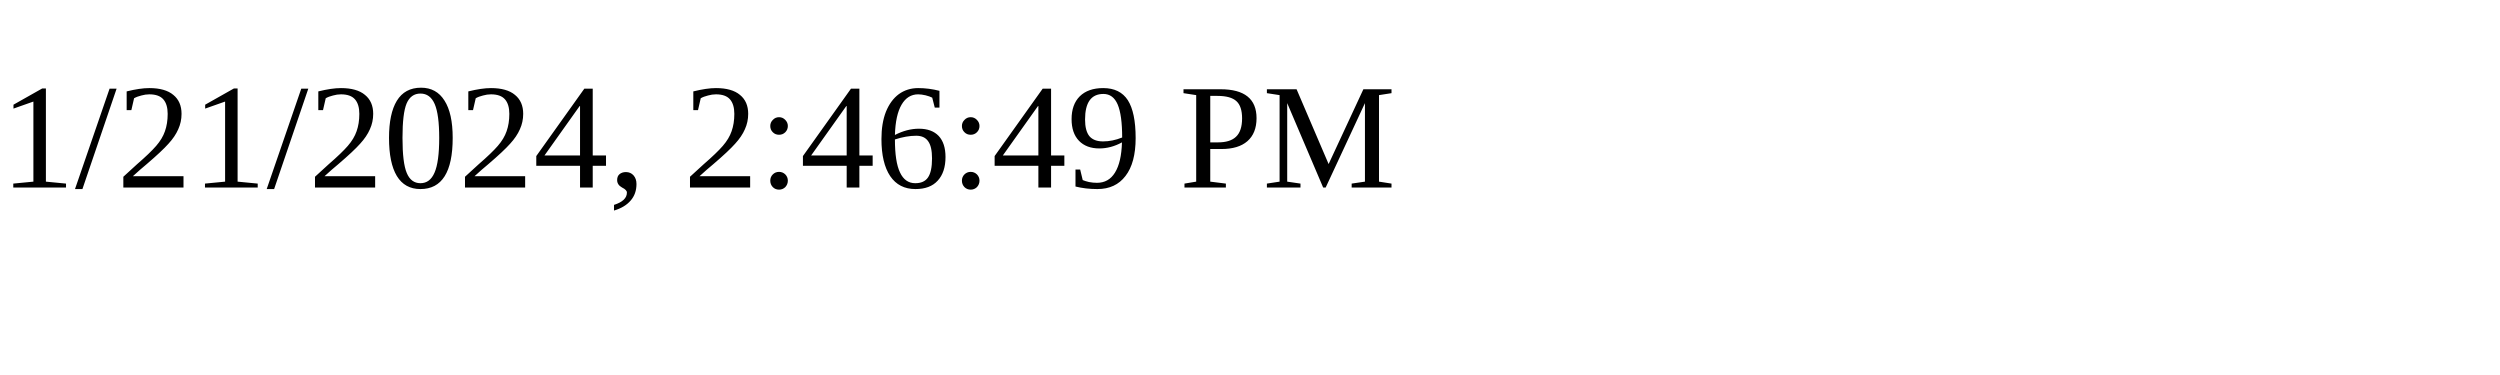
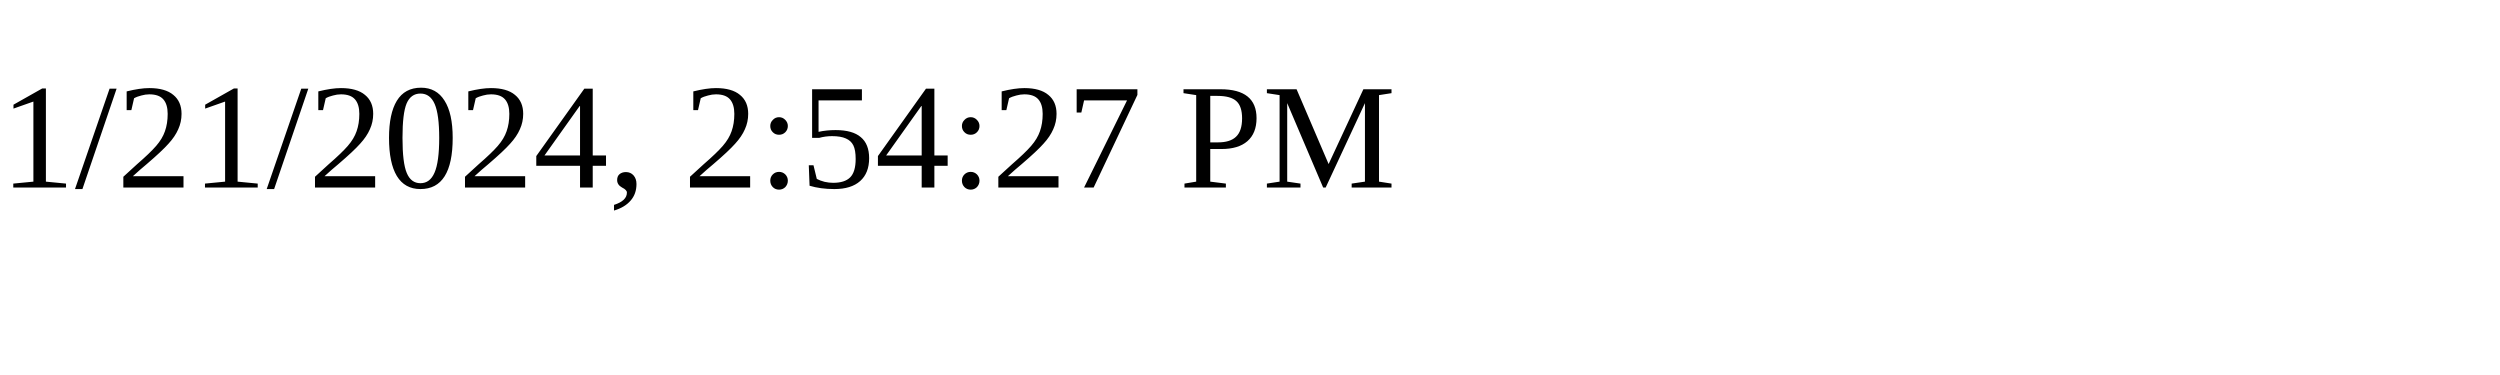
<svg xmlns="http://www.w3.org/2000/svg" height="30" width="200">
-   <text x="0" y="15">1/21/2024, 2:46:49 PM</text>
+   <text x="0" y="15">1/21/2024, 2:54:27 PM</text>
</svg>
